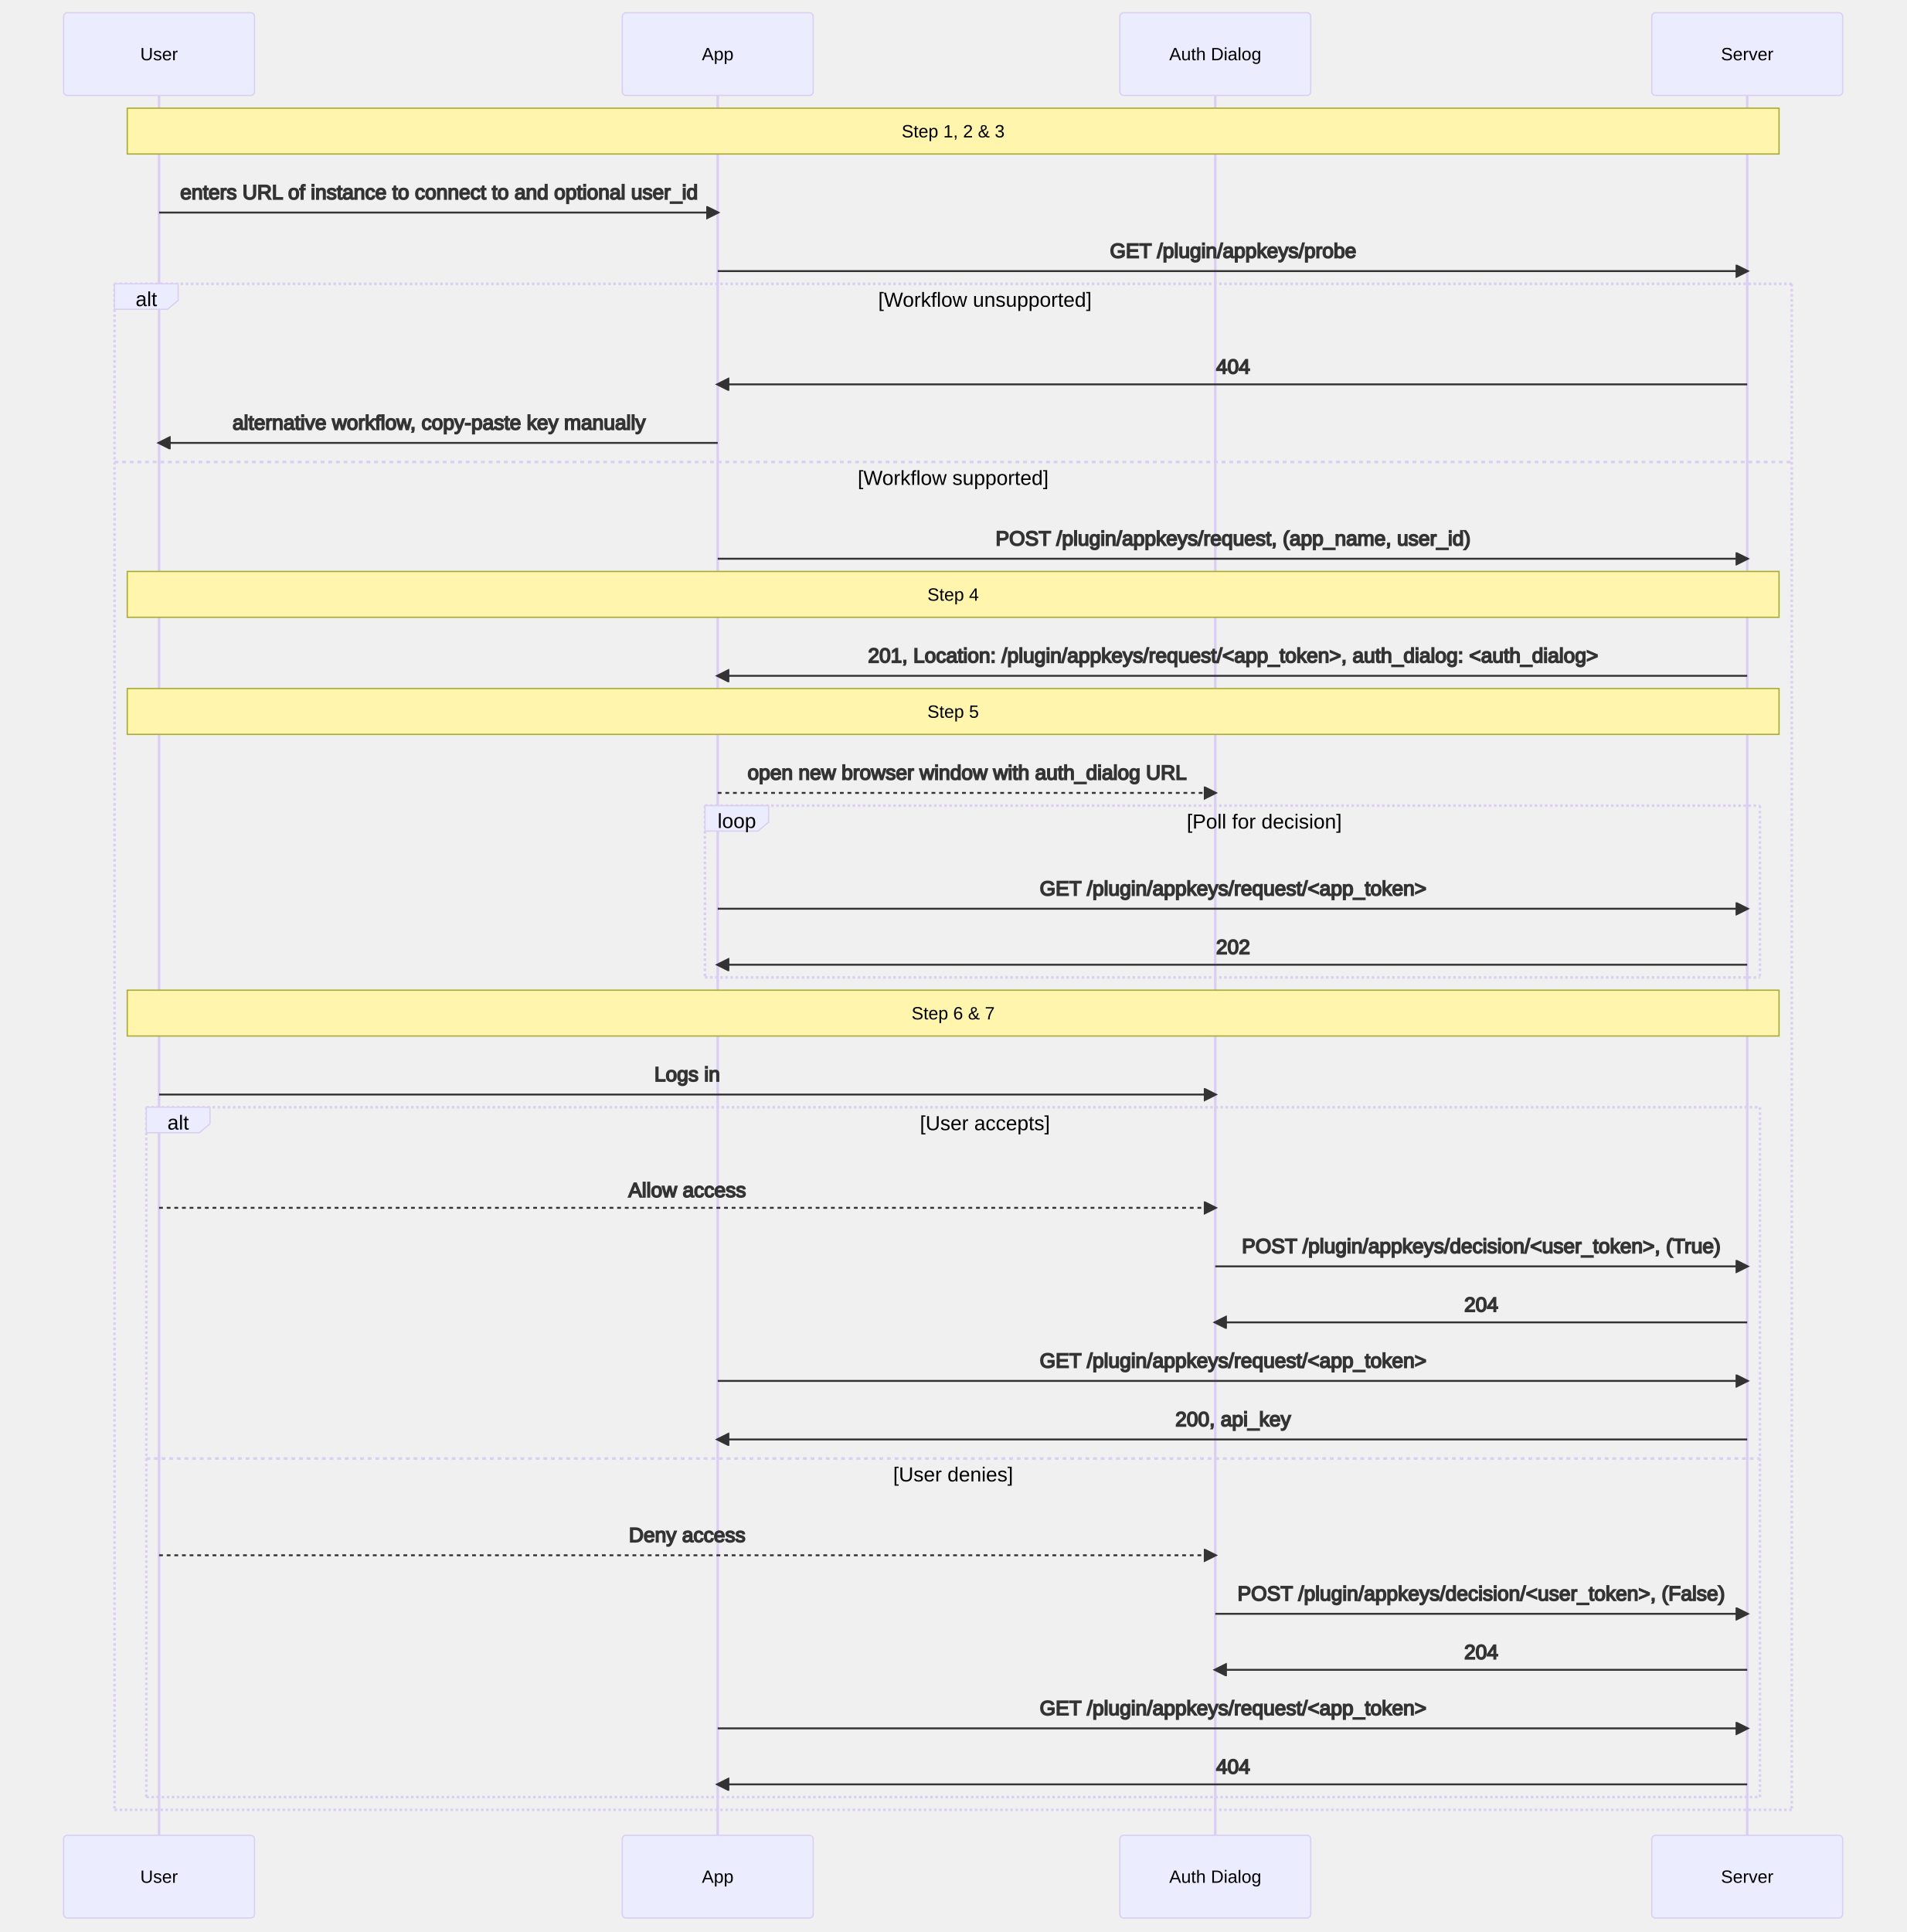
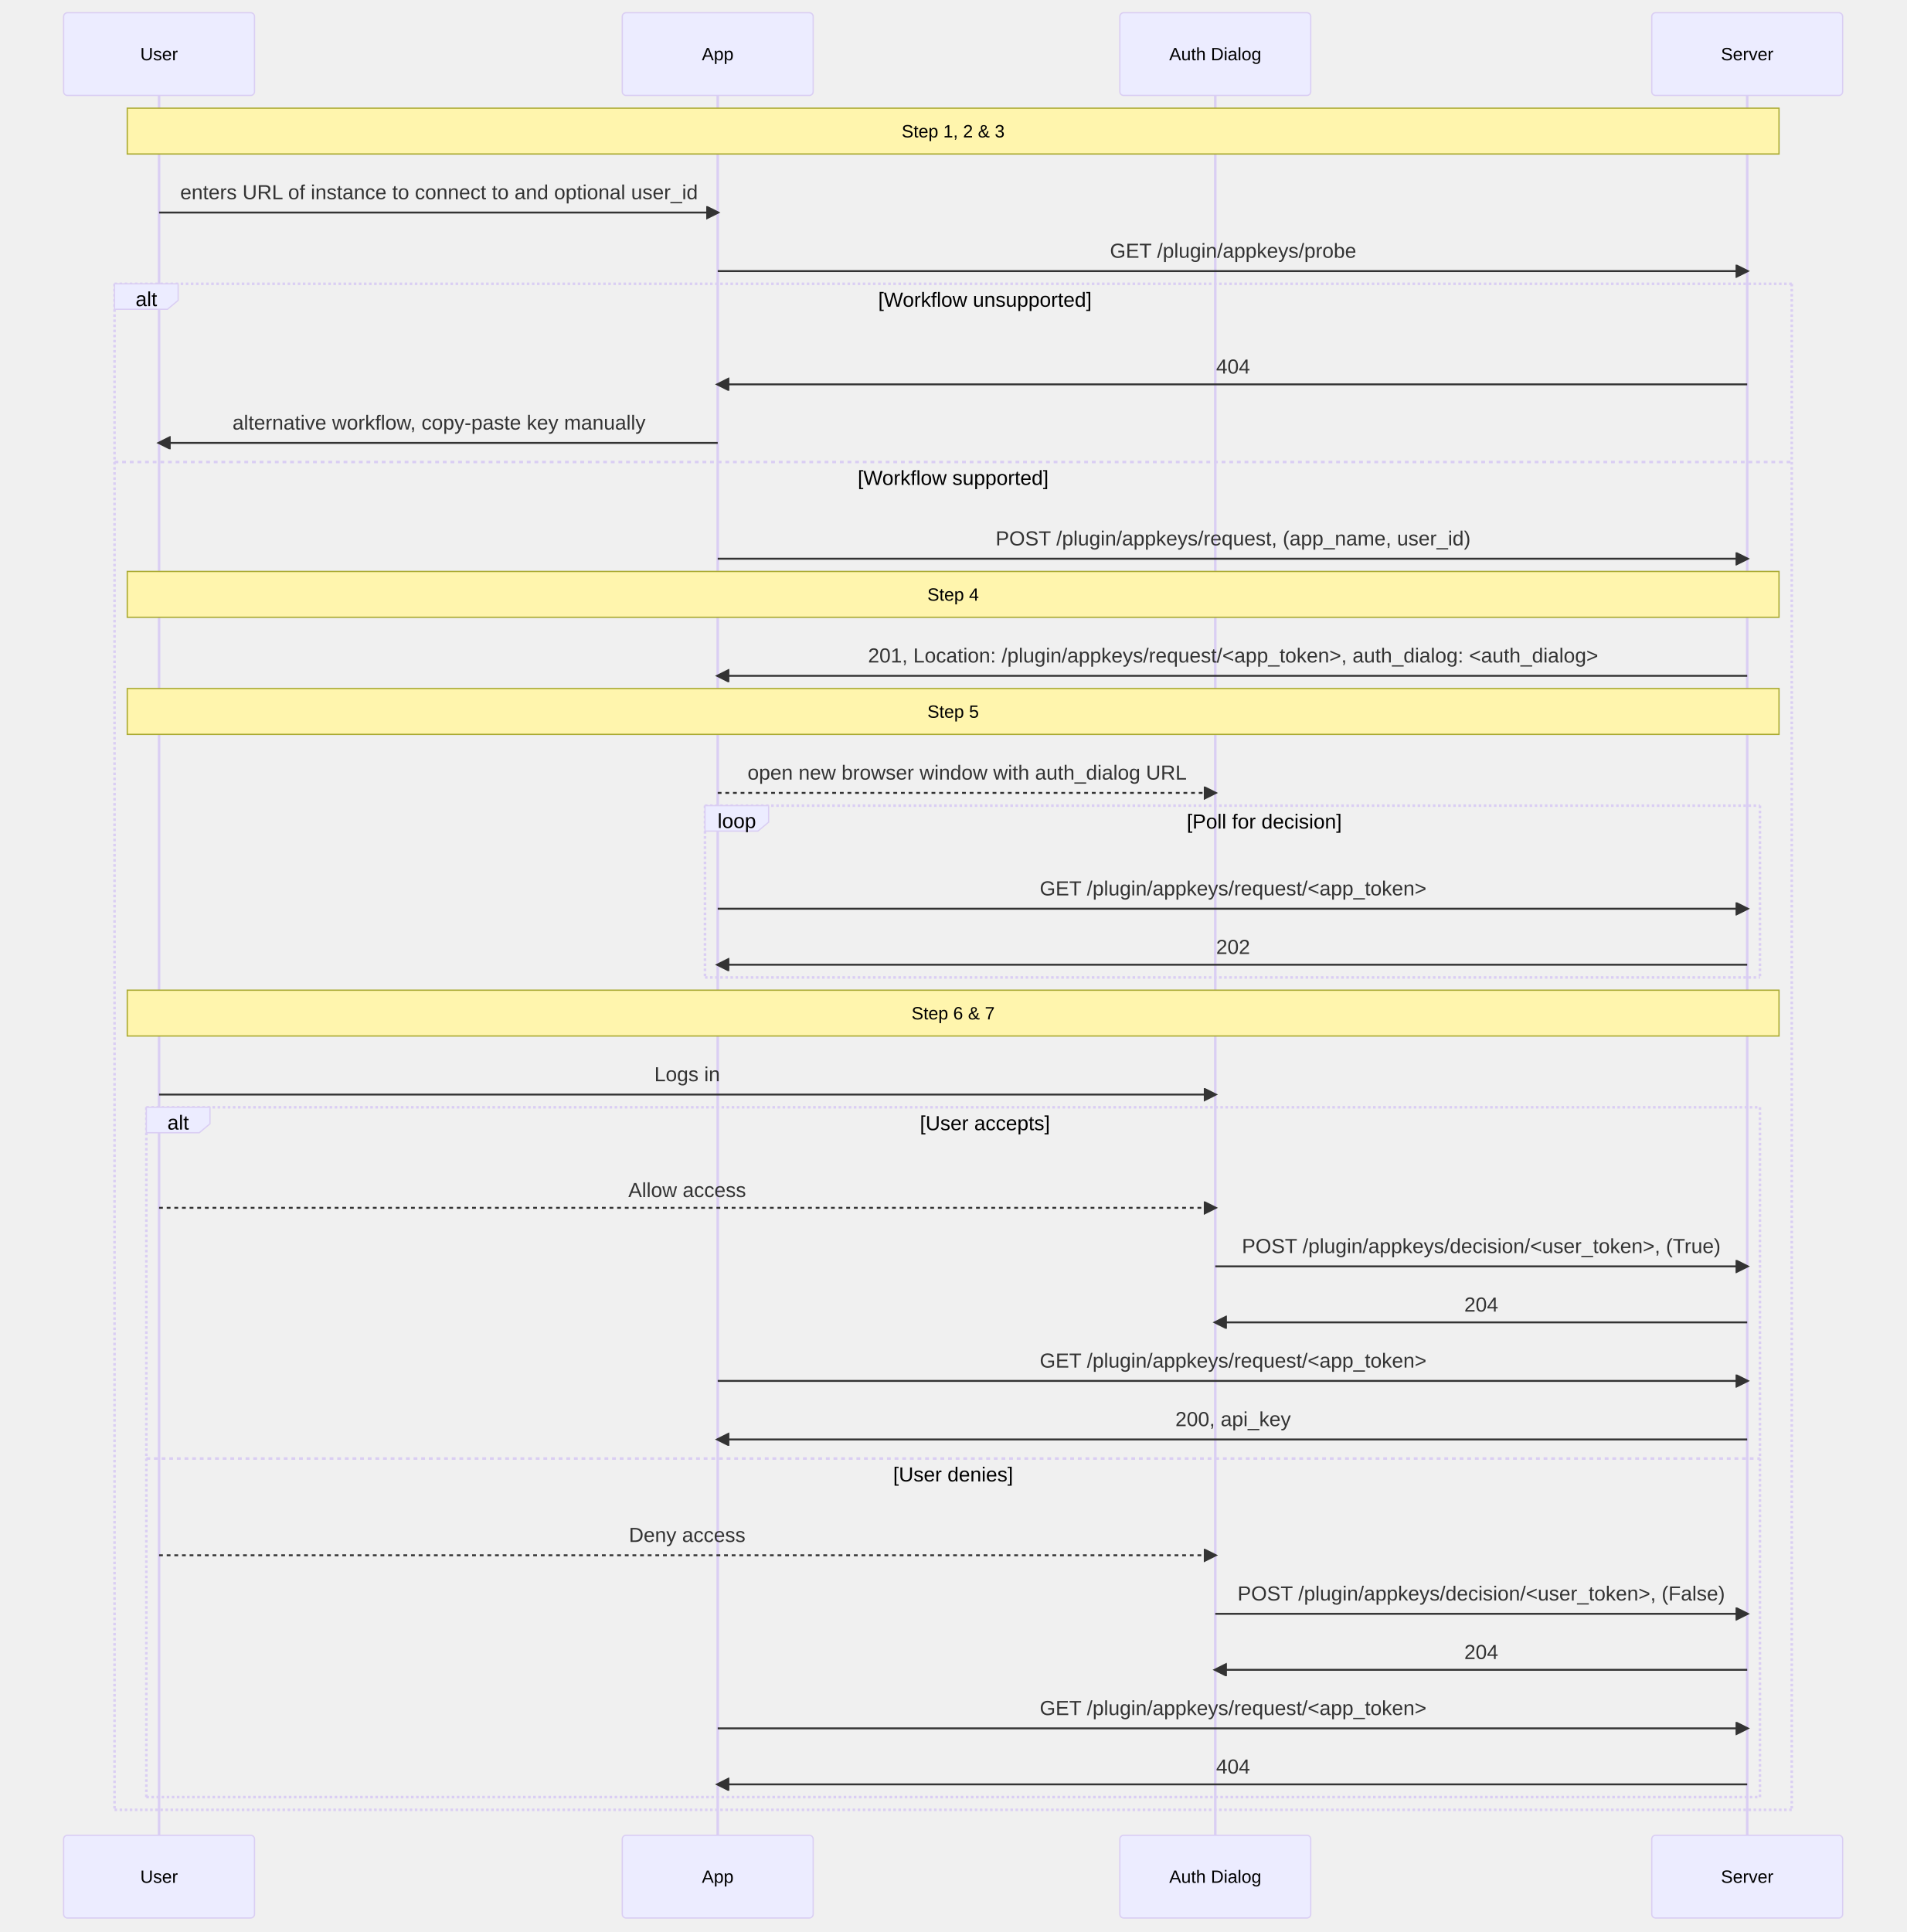
- <svg xmlns="http://www.w3.org/2000/svg" aria-labelledby="chart-title-mermaid-1664376162729 chart-desc-mermaid-1664376162729" role="img" viewBox="-50 -10 1498 1518" style="max-width: 1498px; background-color: white;" height="1518" width="100%" id="mermaid-1664376162729">
-   <style>#mermaid-1664376162729 {font-family:"trebuchet ms",verdana,arial,sans-serif;font-size:16px;fill:#333;}#mermaid-1664376162729 .error-icon{fill:#552222;}#mermaid-1664376162729 .error-text{fill:#552222;stroke:#552222;}#mermaid-1664376162729 .edge-thickness-normal{stroke-width:2px;}#mermaid-1664376162729 .edge-thickness-thick{stroke-width:3.5px;}#mermaid-1664376162729 .edge-pattern-solid{stroke-dasharray:0;}#mermaid-1664376162729 .edge-pattern-dashed{stroke-dasharray:3;}#mermaid-1664376162729 .edge-pattern-dotted{stroke-dasharray:2;}#mermaid-1664376162729 .marker{fill:#333333;stroke:#333333;}#mermaid-1664376162729 .marker.cross{stroke:#333333;}#mermaid-1664376162729 svg{font-family:"trebuchet ms",verdana,arial,sans-serif;font-size:16px;}#mermaid-1664376162729 .actor{stroke:hsl(259.626, 59.777%, 87.902%);fill:#ECECFF;}#mermaid-1664376162729 text.actor&gt;tspan{fill:black;stroke:none;}#mermaid-1664376162729 .actor-line{stroke:grey;}#mermaid-1664376162729 .messageLine0{stroke-width:1.5;stroke-dasharray:none;stroke:#333;}#mermaid-1664376162729 .messageLine1{stroke-width:1.5;stroke-dasharray:2,2;stroke:#333;}#mermaid-1664376162729 #arrowhead path{fill:#333;stroke:#333;}#mermaid-1664376162729 .sequenceNumber{fill:white;}#mermaid-1664376162729 #sequencenumber{fill:#333;}#mermaid-1664376162729 #crosshead path{fill:#333;stroke:#333;}#mermaid-1664376162729 .messageText{fill:#333;stroke:#333;}#mermaid-1664376162729 .labelBox{stroke:hsl(259.626, 59.777%, 87.902%);fill:#ECECFF;}#mermaid-1664376162729 .labelText,#mermaid-1664376162729 .labelText&gt;tspan{fill:black;stroke:none;}#mermaid-1664376162729 .loopText,#mermaid-1664376162729 .loopText&gt;tspan{fill:black;stroke:none;}#mermaid-1664376162729 .loopLine{stroke-width:2px;stroke-dasharray:2,2;stroke:hsl(259.626, 59.777%, 87.902%);fill:hsl(259.626, 59.777%, 87.902%);}#mermaid-1664376162729 .note{stroke:#aaaa33;fill:#fff5ad;}#mermaid-1664376162729 .noteText,#mermaid-1664376162729 .noteText&gt;tspan{fill:black;stroke:none;}#mermaid-1664376162729 .activation0{fill:#f4f4f4;stroke:#666;}#mermaid-1664376162729 .activation1{fill:#f4f4f4;stroke:#666;}#mermaid-1664376162729 .activation2{fill:#f4f4f4;stroke:#666;}#mermaid-1664376162729 .actorPopupMenu{position:absolute;}#mermaid-1664376162729 .actorPopupMenuPanel{position:absolute;fill:#ECECFF;box-shadow:0px 8px 16px 0px rgba(0,0,0,0.2);filter:drop-shadow(3px 5px 2px rgb(0 0 0 / 0.4));}#mermaid-1664376162729 .actor-man line{stroke:hsl(259.626, 59.777%, 87.902%);fill:#ECECFF;}#mermaid-1664376162729 .actor-man circle,#mermaid-1664376162729 line{stroke:hsl(259.626, 59.777%, 87.902%);fill:#ECECFF;stroke-width:2px;}#mermaid-1664376162729 :root{--mermaid-font-family:"trebuchet ms",verdana,arial,sans-serif;}</style>
+ <svg xmlns="http://www.w3.org/2000/svg" aria-labelledby="chart-title-mermaid-1664878177051 chart-desc-mermaid-1664878177051" role="img" viewBox="-50 -10 1498 1518" style="max-width: 1498px; background-color: white;" width="100%" id="mermaid-1664878177051">
+   <style>#mermaid-1664878177051 {font-family:"trebuchet ms",verdana,arial,sans-serif;font-size:16px;fill:#333;}#mermaid-1664878177051 .error-icon{fill:#552222;}#mermaid-1664878177051 .error-text{fill:#552222;stroke:#552222;}#mermaid-1664878177051 .edge-thickness-normal{stroke-width:2px;}#mermaid-1664878177051 .edge-thickness-thick{stroke-width:3.5px;}#mermaid-1664878177051 .edge-pattern-solid{stroke-dasharray:0;}#mermaid-1664878177051 .edge-pattern-dashed{stroke-dasharray:3;}#mermaid-1664878177051 .edge-pattern-dotted{stroke-dasharray:2;}#mermaid-1664878177051 .marker{fill:#333333;stroke:#333333;}#mermaid-1664878177051 .marker.cross{stroke:#333333;}#mermaid-1664878177051 svg{font-family:"trebuchet ms",verdana,arial,sans-serif;font-size:16px;}#mermaid-1664878177051 .actor{stroke:hsl(259.626, 59.777%, 87.902%);fill:#ECECFF;}#mermaid-1664878177051 text.actor&gt;tspan{fill:black;stroke:none;}#mermaid-1664878177051 .actor-line{stroke:grey;}#mermaid-1664878177051 .messageLine0{stroke-width:1.5;stroke-dasharray:none;stroke:#333;}#mermaid-1664878177051 .messageLine1{stroke-width:1.5;stroke-dasharray:2,2;stroke:#333;}#mermaid-1664878177051 #arrowhead path{fill:#333;stroke:#333;}#mermaid-1664878177051 .sequenceNumber{fill:white;}#mermaid-1664878177051 #sequencenumber{fill:#333;}#mermaid-1664878177051 #crosshead path{fill:#333;stroke:#333;}#mermaid-1664878177051 .messageText{fill:#333;stroke:none;}#mermaid-1664878177051 .labelBox{stroke:hsl(259.626, 59.777%, 87.902%);fill:#ECECFF;}#mermaid-1664878177051 .labelText,#mermaid-1664878177051 .labelText&gt;tspan{fill:black;stroke:none;}#mermaid-1664878177051 .loopText,#mermaid-1664878177051 .loopText&gt;tspan{fill:black;stroke:none;}#mermaid-1664878177051 .loopLine{stroke-width:2px;stroke-dasharray:2,2;stroke:hsl(259.626, 59.777%, 87.902%);fill:hsl(259.626, 59.777%, 87.902%);}#mermaid-1664878177051 .note{stroke:#aaaa33;fill:#fff5ad;}#mermaid-1664878177051 .noteText,#mermaid-1664878177051 .noteText&gt;tspan{fill:black;stroke:none;}#mermaid-1664878177051 .activation0{fill:#f4f4f4;stroke:#666;}#mermaid-1664878177051 .activation1{fill:#f4f4f4;stroke:#666;}#mermaid-1664878177051 .activation2{fill:#f4f4f4;stroke:#666;}#mermaid-1664878177051 .actorPopupMenu{position:absolute;}#mermaid-1664878177051 .actorPopupMenuPanel{position:absolute;fill:#ECECFF;box-shadow:0px 8px 16px 0px rgba(0,0,0,0.2);filter:drop-shadow(3px 5px 2px rgb(0 0 0 / 0.4));}#mermaid-1664878177051 .actor-man line{stroke:hsl(259.626, 59.777%, 87.902%);fill:#ECECFF;}#mermaid-1664878177051 .actor-man circle,#mermaid-1664878177051 line{stroke:hsl(259.626, 59.777%, 87.902%);fill:#ECECFF;stroke-width:2px;}#mermaid-1664878177051 :root{--mermaid-font-family:"trebuchet ms",verdana,arial,sans-serif;}</style>
  <g />
  <defs>
    <symbol height="24" width="24" id="computer">
      <path d="M2 2v13h20v-13h-20zm18 11h-16v-9h16v9zm-10.228 6l.466-1h3.524l.467 1h-4.457zm14.228 3h-24l2-6h2.104l-1.33 4h18.45l-1.297-4h2.073l2 6zm-5-10h-14v-7h14v7z" transform="scale(.5)" />
    </symbol>
  </defs>
  <defs>
    <symbol clip-rule="evenodd" fill-rule="evenodd" id="database">
      <path d="M12.258.001l.256.004.255.005.253.008.251.01.249.012.247.015.246.016.242.019.241.02.239.023.236.024.233.027.231.028.229.031.225.032.223.034.22.036.217.038.214.04.211.041.208.043.205.045.201.046.198.048.194.05.191.051.187.053.183.054.18.056.175.057.172.059.168.06.163.061.16.063.155.064.15.066.074.033.073.033.071.034.07.034.069.035.068.035.067.035.066.035.064.036.064.036.062.036.06.036.06.037.058.037.058.037.055.038.055.038.053.038.052.038.051.039.05.039.048.039.047.039.045.04.044.04.043.04.041.04.04.041.039.041.037.041.036.041.034.041.033.042.032.042.03.042.029.042.027.042.026.043.024.043.023.043.021.043.02.043.018.044.017.043.015.044.013.044.012.044.011.045.009.044.007.045.006.045.004.045.002.045.001.045v17l-.001.045-.002.045-.004.045-.006.045-.007.045-.009.044-.011.045-.012.044-.013.044-.015.044-.017.043-.018.044-.02.043-.021.043-.023.043-.024.043-.026.043-.027.042-.029.042-.03.042-.032.042-.033.042-.034.041-.036.041-.037.041-.039.041-.04.041-.041.04-.043.04-.044.04-.045.04-.047.039-.048.039-.05.039-.051.039-.052.038-.053.038-.055.038-.055.038-.058.037-.058.037-.06.037-.06.036-.062.036-.064.036-.064.036-.066.035-.067.035-.068.035-.069.035-.07.034-.071.034-.073.033-.074.033-.15.066-.155.064-.16.063-.163.061-.168.06-.172.059-.175.057-.18.056-.183.054-.187.053-.191.051-.194.05-.198.048-.201.046-.205.045-.208.043-.211.041-.214.04-.217.038-.22.036-.223.034-.225.032-.229.031-.231.028-.233.027-.236.024-.239.023-.241.02-.242.019-.246.016-.247.015-.249.012-.251.01-.253.008-.255.005-.256.004-.258.001-.258-.001-.256-.004-.255-.005-.253-.008-.251-.01-.249-.012-.247-.015-.245-.016-.243-.019-.241-.02-.238-.023-.236-.024-.234-.027-.231-.028-.228-.031-.226-.032-.223-.034-.22-.036-.217-.038-.214-.04-.211-.041-.208-.043-.204-.045-.201-.046-.198-.048-.195-.05-.19-.051-.187-.053-.184-.054-.179-.056-.176-.057-.172-.059-.167-.06-.164-.061-.159-.063-.155-.064-.151-.066-.074-.033-.072-.033-.072-.034-.07-.034-.069-.035-.068-.035-.067-.035-.066-.035-.064-.036-.063-.036-.062-.036-.061-.036-.06-.037-.058-.037-.057-.037-.056-.038-.055-.038-.053-.038-.052-.038-.051-.039-.049-.039-.049-.039-.046-.039-.046-.04-.044-.04-.043-.04-.041-.04-.04-.041-.039-.041-.037-.041-.036-.041-.034-.041-.033-.042-.032-.042-.03-.042-.029-.042-.027-.042-.026-.043-.024-.043-.023-.043-.021-.043-.02-.043-.018-.044-.017-.043-.015-.044-.013-.044-.012-.044-.011-.045-.009-.044-.007-.045-.006-.045-.004-.045-.002-.045-.001-.045v-17l.001-.045.002-.045.004-.045.006-.045.007-.045.009-.044.011-.045.012-.044.013-.044.015-.044.017-.043.018-.044.02-.043.021-.043.023-.043.024-.043.026-.043.027-.042.029-.042.03-.042.032-.042.033-.042.034-.041.036-.041.037-.041.039-.041.04-.041.041-.04.043-.04.044-.04.046-.04.046-.039.049-.039.049-.039.051-.039.052-.038.053-.038.055-.038.056-.038.057-.037.058-.037.06-.037.061-.036.062-.036.063-.036.064-.036.066-.035.067-.035.068-.035.069-.035.07-.034.072-.034.072-.033.074-.033.151-.066.155-.064.159-.063.164-.061.167-.06.172-.059.176-.057.179-.056.184-.054.187-.053.19-.051.195-.05.198-.048.201-.046.204-.045.208-.043.211-.041.214-.04.217-.038.22-.036.223-.034.226-.032.228-.031.231-.028.234-.027.236-.024.238-.023.241-.02.243-.019.245-.016.247-.015.249-.012.251-.01.253-.008.255-.005.256-.004.258-.001.258.001zm-9.258 20.499v.01l.001.021.003.021.004.022.005.021.006.022.007.022.009.023.01.022.011.023.012.023.013.023.015.023.016.024.017.023.018.024.019.024.021.024.022.025.023.024.024.025.052.049.056.05.061.051.066.051.07.051.075.051.079.052.084.052.088.052.092.052.097.052.102.051.105.052.11.052.114.051.119.051.123.051.127.05.131.05.135.05.139.048.144.049.147.047.152.047.155.047.16.045.163.045.167.043.171.043.176.041.178.041.183.039.187.039.19.037.194.035.197.035.202.033.204.031.209.03.212.029.216.027.219.025.222.024.226.021.23.02.233.018.236.016.24.015.243.012.246.01.249.008.253.005.256.004.259.001.26-.001.257-.004.254-.005.25-.008.247-.011.244-.012.241-.014.237-.016.233-.018.231-.021.226-.021.224-.024.22-.026.216-.027.212-.028.21-.031.205-.031.202-.034.198-.034.194-.036.191-.037.187-.039.183-.04.179-.04.175-.042.172-.043.168-.044.163-.045.16-.046.155-.046.152-.047.148-.048.143-.049.139-.049.136-.05.131-.05.126-.05.123-.051.118-.052.114-.051.11-.052.106-.052.101-.052.096-.052.092-.052.088-.053.083-.051.079-.052.074-.052.07-.051.065-.051.06-.051.056-.05.051-.05.023-.024.023-.025.021-.024.02-.024.019-.024.018-.024.017-.024.015-.023.014-.024.013-.023.012-.023.01-.023.01-.022.008-.022.006-.022.006-.022.004-.022.004-.021.001-.021.001-.021v-4.127l-.077.055-.08.053-.083.054-.085.053-.087.052-.09.052-.093.051-.095.05-.097.05-.1.049-.102.049-.105.048-.106.047-.109.047-.111.046-.114.045-.115.045-.118.044-.12.043-.122.042-.124.042-.126.041-.128.04-.13.04-.132.038-.134.038-.135.037-.138.037-.139.035-.142.035-.143.034-.144.033-.147.032-.148.031-.15.03-.151.03-.153.029-.154.027-.156.027-.158.026-.159.025-.161.024-.162.023-.163.022-.165.021-.166.02-.167.019-.169.018-.169.017-.171.016-.173.015-.173.014-.175.013-.175.012-.177.011-.178.01-.179.008-.179.008-.181.006-.182.005-.182.004-.184.003-.184.002h-.37l-.184-.002-.184-.003-.182-.004-.182-.005-.181-.006-.179-.008-.179-.008-.178-.01-.176-.011-.176-.012-.175-.013-.173-.014-.172-.015-.171-.016-.17-.017-.169-.018-.167-.019-.166-.02-.165-.021-.163-.022-.162-.023-.161-.024-.159-.025-.157-.026-.156-.027-.155-.027-.153-.029-.151-.03-.15-.03-.148-.031-.146-.032-.145-.033-.143-.034-.141-.035-.14-.035-.137-.037-.136-.037-.134-.038-.132-.038-.13-.04-.128-.04-.126-.041-.124-.042-.122-.042-.12-.044-.117-.043-.116-.045-.113-.045-.112-.046-.109-.047-.106-.047-.105-.048-.102-.049-.1-.049-.097-.05-.095-.05-.093-.052-.09-.051-.087-.052-.085-.053-.083-.054-.08-.054-.077-.054v4.127zm0-5.654v.011l.001.021.003.021.004.021.005.022.006.022.007.022.009.022.01.022.011.023.012.023.013.023.015.024.016.023.017.024.018.024.019.024.021.024.022.024.023.025.024.024.052.05.056.05.061.05.066.051.07.051.075.052.079.051.084.052.088.052.092.052.097.052.102.052.105.052.11.051.114.051.119.052.123.05.127.051.131.05.135.049.139.049.144.048.147.048.152.047.155.046.16.045.163.045.167.044.171.042.176.042.178.04.183.04.187.038.19.037.194.036.197.034.202.033.204.032.209.03.212.028.216.027.219.025.222.024.226.022.23.02.233.018.236.016.24.014.243.012.246.01.249.008.253.006.256.003.259.001.26-.001.257-.003.254-.006.25-.008.247-.01.244-.012.241-.015.237-.016.233-.018.231-.02.226-.022.224-.024.22-.025.216-.027.212-.029.21-.03.205-.032.202-.033.198-.035.194-.036.191-.037.187-.039.183-.039.179-.041.175-.042.172-.043.168-.044.163-.045.16-.045.155-.047.152-.047.148-.048.143-.048.139-.05.136-.049.131-.05.126-.051.123-.051.118-.051.114-.052.11-.052.106-.052.101-.052.096-.052.092-.052.088-.052.083-.052.079-.052.074-.051.07-.052.065-.051.06-.05.056-.051.051-.049.023-.025.023-.024.021-.025.02-.024.019-.024.018-.024.017-.024.015-.023.014-.023.013-.024.012-.022.01-.023.01-.023.008-.022.006-.022.006-.022.004-.021.004-.022.001-.021.001-.021v-4.139l-.077.054-.08.054-.083.054-.085.052-.087.053-.09.051-.093.051-.095.051-.097.05-.1.049-.102.049-.105.048-.106.047-.109.047-.111.046-.114.045-.115.044-.118.044-.12.044-.122.042-.124.042-.126.041-.128.04-.13.039-.132.039-.134.038-.135.037-.138.036-.139.036-.142.035-.143.033-.144.033-.147.033-.148.031-.15.03-.151.03-.153.028-.154.028-.156.027-.158.026-.159.025-.161.024-.162.023-.163.022-.165.021-.166.02-.167.019-.169.018-.169.017-.171.016-.173.015-.173.014-.175.013-.175.012-.177.011-.178.009-.179.009-.179.007-.181.007-.182.005-.182.004-.184.003-.184.002h-.37l-.184-.002-.184-.003-.182-.004-.182-.005-.181-.007-.179-.007-.179-.009-.178-.009-.176-.011-.176-.012-.175-.013-.173-.014-.172-.015-.171-.016-.17-.017-.169-.018-.167-.019-.166-.02-.165-.021-.163-.022-.162-.023-.161-.024-.159-.025-.157-.026-.156-.027-.155-.028-.153-.028-.151-.03-.15-.03-.148-.031-.146-.033-.145-.033-.143-.033-.141-.035-.14-.036-.137-.036-.136-.037-.134-.038-.132-.039-.13-.039-.128-.04-.126-.041-.124-.042-.122-.043-.12-.043-.117-.044-.116-.044-.113-.046-.112-.046-.109-.046-.106-.047-.105-.048-.102-.049-.1-.049-.097-.05-.095-.051-.093-.051-.09-.051-.087-.053-.085-.052-.083-.054-.08-.054-.077-.054v4.139zm0-5.666v.011l.001.02.003.022.004.021.005.022.006.021.007.022.009.023.01.022.011.023.012.023.013.023.015.023.016.024.017.024.018.023.019.024.021.025.022.024.023.024.024.025.052.05.056.05.061.05.066.051.07.051.075.052.079.051.084.052.088.052.092.052.097.052.102.052.105.051.11.052.114.051.119.051.123.051.127.05.131.05.135.05.139.049.144.048.147.048.152.047.155.046.16.045.163.045.167.043.171.043.176.042.178.04.183.04.187.038.19.037.194.036.197.034.202.033.204.032.209.03.212.028.216.027.219.025.222.024.226.021.23.02.233.018.236.017.24.014.243.012.246.01.249.008.253.006.256.003.259.001.26-.001.257-.003.254-.006.25-.008.247-.01.244-.013.241-.014.237-.016.233-.018.231-.02.226-.022.224-.024.22-.025.216-.027.212-.029.21-.03.205-.032.202-.033.198-.035.194-.036.191-.037.187-.039.183-.039.179-.041.175-.042.172-.043.168-.044.163-.045.16-.045.155-.047.152-.047.148-.048.143-.049.139-.049.136-.049.131-.051.126-.05.123-.051.118-.052.114-.051.11-.052.106-.052.101-.052.096-.052.092-.052.088-.052.083-.052.079-.052.074-.052.07-.051.065-.051.06-.051.056-.05.051-.049.023-.025.023-.025.021-.024.02-.024.019-.024.018-.024.017-.024.015-.023.014-.024.013-.023.012-.023.01-.022.01-.023.008-.022.006-.022.006-.022.004-.022.004-.021.001-.021.001-.021v-4.153l-.077.054-.08.054-.083.053-.085.053-.087.053-.09.051-.093.051-.095.051-.097.05-.1.049-.102.048-.105.048-.106.048-.109.046-.111.046-.114.046-.115.044-.118.044-.12.043-.122.043-.124.042-.126.041-.128.04-.13.039-.132.039-.134.038-.135.037-.138.036-.139.036-.142.034-.143.034-.144.033-.147.032-.148.032-.15.03-.151.03-.153.028-.154.028-.156.027-.158.026-.159.024-.161.024-.162.023-.163.023-.165.021-.166.02-.167.019-.169.018-.169.017-.171.016-.173.015-.173.014-.175.013-.175.012-.177.01-.178.01-.179.009-.179.007-.181.006-.182.006-.182.004-.184.003-.184.001-.185.001-.185-.001-.184-.001-.184-.003-.182-.004-.182-.006-.181-.006-.179-.007-.179-.009-.178-.01-.176-.01-.176-.012-.175-.013-.173-.014-.172-.015-.171-.016-.17-.017-.169-.018-.167-.019-.166-.02-.165-.021-.163-.023-.162-.023-.161-.024-.159-.024-.157-.026-.156-.027-.155-.028-.153-.028-.151-.03-.15-.03-.148-.032-.146-.032-.145-.033-.143-.034-.141-.034-.14-.036-.137-.036-.136-.037-.134-.038-.132-.039-.13-.039-.128-.041-.126-.041-.124-.041-.122-.043-.12-.043-.117-.044-.116-.044-.113-.046-.112-.046-.109-.046-.106-.048-.105-.048-.102-.048-.1-.05-.097-.049-.095-.051-.093-.051-.09-.052-.087-.052-.085-.053-.083-.053-.08-.054-.077-.054v4.153zm8.74-8.179l-.257.004-.254.005-.25.008-.247.011-.244.012-.241.014-.237.016-.233.018-.231.021-.226.022-.224.023-.22.026-.216.027-.212.028-.21.031-.205.032-.202.033-.198.034-.194.036-.191.038-.187.038-.183.04-.179.041-.175.042-.172.043-.168.043-.163.045-.16.046-.155.046-.152.048-.148.048-.143.048-.139.049-.136.05-.131.05-.126.051-.123.051-.118.051-.114.052-.11.052-.106.052-.101.052-.096.052-.092.052-.088.052-.083.052-.079.052-.074.051-.07.052-.065.051-.06.05-.056.05-.051.05-.023.025-.023.024-.021.024-.02.025-.019.024-.018.024-.017.023-.015.024-.014.023-.013.023-.012.023-.01.023-.01.022-.008.022-.006.023-.006.021-.004.022-.004.021-.001.021-.001.021.001.021.001.021.004.021.004.022.006.021.006.023.008.022.01.022.01.023.012.023.013.023.014.023.015.024.017.023.018.024.019.024.02.025.021.024.023.024.023.025.051.05.056.05.06.05.065.051.07.052.074.051.079.052.083.052.088.052.092.052.096.052.101.052.106.052.11.052.114.052.118.051.123.051.126.051.131.05.136.05.139.049.143.048.148.048.152.048.155.046.16.046.163.045.168.043.172.043.175.042.179.041.183.04.187.038.191.038.194.036.198.034.202.033.205.032.21.031.212.028.216.027.22.026.224.023.226.022.231.021.233.018.237.016.241.014.244.012.247.011.25.008.254.005.257.004.26.001.26-.001.257-.004.254-.005.25-.008.247-.011.244-.012.241-.014.237-.016.233-.018.231-.021.226-.022.224-.023.22-.026.216-.027.212-.028.21-.031.205-.032.202-.033.198-.034.194-.036.191-.038.187-.038.183-.04.179-.041.175-.042.172-.043.168-.043.163-.045.16-.046.155-.046.152-.048.148-.048.143-.048.139-.049.136-.05.131-.05.126-.051.123-.051.118-.051.114-.052.11-.052.106-.052.101-.052.096-.052.092-.052.088-.052.083-.052.079-.052.074-.051.07-.052.065-.051.06-.05.056-.05.051-.05.023-.025.023-.024.021-.024.02-.025.019-.024.018-.024.017-.023.015-.024.014-.023.013-.023.012-.023.01-.023.01-.022.008-.022.006-.023.006-.021.004-.022.004-.021.001-.021.001-.021-.001-.021-.001-.021-.004-.021-.004-.022-.006-.021-.006-.023-.008-.022-.01-.022-.01-.023-.012-.023-.013-.023-.014-.023-.015-.024-.017-.023-.018-.024-.019-.024-.02-.025-.021-.024-.023-.024-.023-.025-.051-.05-.056-.05-.06-.05-.065-.051-.07-.052-.074-.051-.079-.052-.083-.052-.088-.052-.092-.052-.096-.052-.101-.052-.106-.052-.11-.052-.114-.052-.118-.051-.123-.051-.126-.051-.131-.05-.136-.05-.139-.049-.143-.048-.148-.048-.152-.048-.155-.046-.16-.046-.163-.045-.168-.043-.172-.043-.175-.042-.179-.041-.183-.04-.187-.038-.191-.038-.194-.036-.198-.034-.202-.033-.205-.032-.21-.031-.212-.028-.216-.027-.22-.026-.224-.023-.226-.022-.231-.021-.233-.018-.237-.016-.241-.014-.244-.012-.247-.011-.25-.008-.254-.005-.257-.004-.26-.001-.26.001z" transform="scale(.5)" />
    </symbol>
  </defs>
  <defs>
    <symbol height="24" width="24" id="clock">
      <path d="M12 2c5.514 0 10 4.486 10 10s-4.486 10-10 10-10-4.486-10-10 4.486-10 10-10zm0-2c-6.627 0-12 5.373-12 12s5.373 12 12 12 12-5.373 12-12-5.373-12-12-12zm5.848 12.459c.202.038.202.333.001.372-1.907.361-6.045 1.111-6.547 1.111-.719 0-1.301-.582-1.301-1.301 0-.512.77-5.447 1.125-7.445.034-.192.312-.181.343.014l.985 6.238 5.394 1.011z" transform="scale(.5)" />
    </symbol>
  </defs>
  <g>
    <line stroke="#999" stroke-width="0.5px" class="200" y2="1452" x2="75" y1="5" x1="75" id="actor0" />
    <g id="root-0">
      <rect class="actor" ry="3" rx="3" height="65" width="150" stroke="#666" fill="#eaeaea" y="0" x="0" />
      <text style="text-anchor: middle; font-size: 14px; font-weight: 400;" class="actor" alignment-baseline="central" dominant-baseline="central" y="32.5" x="75">
        <tspan dy="0" x="75">User</tspan>
      </text>
    </g>
  </g>
  <g>
    <line stroke="#999" stroke-width="0.5px" class="200" y2="1452" x2="514" y1="5" x1="514" id="actor1" />
    <g id="root-1">
      <rect class="actor" ry="3" rx="3" height="65" width="150" stroke="#666" fill="#eaeaea" y="0" x="439" />
      <text style="text-anchor: middle; font-size: 14px; font-weight: 400;" class="actor" alignment-baseline="central" dominant-baseline="central" y="32.5" x="514">
        <tspan dy="0" x="514">App</tspan>
      </text>
    </g>
  </g>
  <g>
    <line stroke="#999" stroke-width="0.5px" class="200" y2="1452" x2="905" y1="5" x1="905" id="actor2" />
    <g id="root-2">
      <rect class="actor" ry="3" rx="3" height="65" width="150" stroke="#666" fill="#eaeaea" y="0" x="830" />
      <text style="text-anchor: middle; font-size: 14px; font-weight: 400;" class="actor" alignment-baseline="central" dominant-baseline="central" y="32.5" x="905">
        <tspan dy="0" x="905">Auth Dialog</tspan>
      </text>
    </g>
  </g>
  <g>
    <line stroke="#999" stroke-width="0.5px" class="200" y2="1452" x2="1323" y1="5" x1="1323" id="actor3" />
    <g id="root-3">
      <rect class="actor" ry="3" rx="3" height="65" width="150" stroke="#666" fill="#eaeaea" y="0" x="1248" />
      <text style="text-anchor: middle; font-size: 14px; font-weight: 400;" class="actor" alignment-baseline="central" dominant-baseline="central" y="32.5" x="1323">
        <tspan dy="0" x="1323">Server</tspan>
      </text>
    </g>
  </g>
  <defs>
    <marker orient="auto" markerHeight="12" markerWidth="12" markerUnits="userSpaceOnUse" refY="5" refX="9" id="arrowhead">
      <path d="M 0 0 L 10 5 L 0 10 z" />
    </marker>
  </defs>
  <defs>
    <marker refY="4" refX="16" orient="auto" markerHeight="8" markerWidth="15" id="crosshead">
      <path style="stroke-dasharray: 0, 0;" d="M 9,2 V 6 L16,4 Z" stroke-width="1px" stroke="#000000" fill="black" />
      <path style="stroke-dasharray: 0, 0;" d="M 0,1 L 6,7 M 6,1 L 0,7" stroke-width="1px" stroke="#000000" fill="none" />
    </marker>
  </defs>
  <defs>
    <marker orient="auto" markerHeight="28" markerWidth="20" refY="7" refX="18" id="filled-head">
      <path d="M 18,7 L9,13 L14,7 L9,1 Z" />
    </marker>
  </defs>
  <defs>
    <marker orient="auto" markerHeight="40" markerWidth="60" refY="15" refX="15" id="sequencenumber">
      <circle r="6" cy="15" cx="15" />
    </marker>
  </defs>
  <g>
    <rect class="note" ry="0" rx="0" height="36" width="1298" stroke="#666" fill="#EDF2AE" y="75" x="50" />
    <text style="font-size: 14px; font-weight: 400;" dy="1em" class="noteText" alignment-baseline="middle" dominant-baseline="middle" text-anchor="middle" y="80" x="699">
      <tspan x="699">Step 1, 2 &amp; 3</tspan>
    </text>
  </g>
  <g>
    <rect class="note" ry="0" rx="0" height="36" width="1298" stroke="#666" fill="#EDF2AE" y="439" x="50" />
    <text style="font-size: 14px; font-weight: 400;" dy="1em" class="noteText" alignment-baseline="middle" dominant-baseline="middle" text-anchor="middle" y="444" x="699">
      <tspan x="699">Step 4</tspan>
    </text>
  </g>
  <g>
    <rect class="note" ry="0" rx="0" height="36" width="1298" stroke="#666" fill="#EDF2AE" y="531" x="50" />
    <text style="font-size: 14px; font-weight: 400;" dy="1em" class="noteText" alignment-baseline="middle" dominant-baseline="middle" text-anchor="middle" y="536" x="699">
      <tspan x="699">Step 5</tspan>
    </text>
  </g>
  <g>
    <line class="loopLine" y2="623" x2="1333" y1="623" x1="504" />
    <line class="loopLine" y2="758" x2="1333" y1="623" x1="1333" />
    <line class="loopLine" y2="758" x2="1333" y1="758" x1="504" />
    <line class="loopLine" y2="758" x2="504" y1="623" x1="504" />
    <polygon class="labelBox" points="504,623 554,623 554,636 545.6,643 504,643" />
    <text style="font-size: 16px; font-weight: 400;" class="labelText" alignment-baseline="middle" dominant-baseline="middle" text-anchor="middle" y="636" x="529">loop</text>
    <text style="font-size: 16px; font-weight: 400;" class="loopText" text-anchor="middle" y="641" x="943.5">
      <tspan x="943.5">[Poll for decision]</tspan>
    </text>
  </g>
  <g>
    <rect class="note" ry="0" rx="0" height="36" width="1298" stroke="#666" fill="#EDF2AE" y="768" x="50" />
    <text style="font-size: 14px; font-weight: 400;" dy="1em" class="noteText" alignment-baseline="middle" dominant-baseline="middle" text-anchor="middle" y="773" x="699">
      <tspan x="699">Step 6 &amp; 7</tspan>
    </text>
  </g>
  <g>
    <line class="loopLine" y2="860" x2="1333" y1="860" x1="65" />
    <line class="loopLine" y2="1402" x2="1333" y1="860" x1="1333" />
    <line class="loopLine" y2="1402" x2="1333" y1="1402" x1="65" />
    <line class="loopLine" y2="1402" x2="65" y1="860" x1="65" />
    <line style="stroke-dasharray: 3, 3;" class="loopLine" y2="1136" x2="1333" y1="1136" x1="65" />
    <polygon class="labelBox" points="65,860 115,860 115,873 106.6,880 65,880" />
    <text style="font-size: 16px; font-weight: 400;" class="labelText" alignment-baseline="middle" dominant-baseline="middle" text-anchor="middle" y="873" x="90">alt</text>
    <text style="font-size: 16px; font-weight: 400;" class="loopText" text-anchor="middle" y="878" x="724">
      <tspan x="724">[User accepts]</tspan>
    </text>
    <text style="font-size: 16px; font-weight: 400;" class="loopText" text-anchor="middle" y="1154" x="699">[User denies]</text>
  </g>
  <g>
    <line class="loopLine" y2="213" x2="1358" y1="213" x1="40" />
    <line class="loopLine" y2="1412" x2="1358" y1="213" x1="1358" />
    <line class="loopLine" y2="1412" x2="1358" y1="1412" x1="40" />
    <line class="loopLine" y2="1412" x2="40" y1="213" x1="40" />
    <line style="stroke-dasharray: 3, 3;" class="loopLine" y2="353" x2="1358" y1="353" x1="40" />
    <polygon class="labelBox" points="40,213 90,213 90,226 81.6,233 40,233" />
    <text style="font-size: 16px; font-weight: 400;" class="labelText" alignment-baseline="middle" dominant-baseline="middle" text-anchor="middle" y="226" x="65">alt</text>
    <text style="font-size: 16px; font-weight: 400;" class="loopText" text-anchor="middle" y="231" x="724">
      <tspan x="724">[Workflow unsupported]</tspan>
    </text>
    <text style="font-size: 16px; font-weight: 400;" class="loopText" text-anchor="middle" y="371" x="699">[Workflow supported]</text>
  </g>
  <text style="font-size: 16px; font-weight: 400;" dy="1em" class="messageText" alignment-baseline="middle" dominant-baseline="middle" text-anchor="middle" y="126" x="295">enters URL of instance to connect to and optional user_id</text>
  <line style="fill: none;" marker-end="url(#arrowhead)" stroke="none" stroke-width="2" class="messageLine0" y2="157" x2="514" y1="157" x1="75" />
  <text style="font-size: 16px; font-weight: 400;" dy="1em" class="messageText" alignment-baseline="middle" dominant-baseline="middle" text-anchor="middle" y="172" x="919">GET /plugin/appkeys/probe</text>
  <line style="fill: none;" marker-end="url(#arrowhead)" stroke="none" stroke-width="2" class="messageLine0" y2="203" x2="1323" y1="203" x1="514" />
  <text style="font-size: 16px; font-weight: 400;" dy="1em" class="messageText" alignment-baseline="middle" dominant-baseline="middle" text-anchor="middle" y="263" x="919">404</text>
  <line style="fill: none;" marker-end="url(#arrowhead)" stroke="none" stroke-width="2" class="messageLine0" y2="292" x2="514" y1="292" x1="1323" />
  <text style="font-size: 16px; font-weight: 400;" dy="1em" class="messageText" alignment-baseline="middle" dominant-baseline="middle" text-anchor="middle" y="307" x="295">alternative workflow, copy-paste key manually</text>
  <line style="fill: none;" marker-end="url(#arrowhead)" stroke="none" stroke-width="2" class="messageLine0" y2="338" x2="75" y1="338" x1="514" />
  <text style="font-size: 16px; font-weight: 400;" dy="1em" class="messageText" alignment-baseline="middle" dominant-baseline="middle" text-anchor="middle" y="398" x="919">POST /plugin/appkeys/request, (app_name, user_id)</text>
  <line style="fill: none;" marker-end="url(#arrowhead)" stroke="none" stroke-width="2" class="messageLine0" y2="429" x2="1323" y1="429" x1="514" />
  <text style="font-size: 16px; font-weight: 400;" dy="1em" class="messageText" alignment-baseline="middle" dominant-baseline="middle" text-anchor="middle" y="490" x="919">201, Location: /plugin/appkeys/request/&lt;app_token&gt;, auth_dialog: &lt;auth_dialog&gt;</text>
  <line style="fill: none;" marker-end="url(#arrowhead)" stroke="none" stroke-width="2" class="messageLine0" y2="521" x2="514" y1="521" x1="1323" />
  <text style="font-size: 16px; font-weight: 400;" dy="1em" class="messageText" alignment-baseline="middle" dominant-baseline="middle" text-anchor="middle" y="582" x="710">open new browser window with auth_dialog URL</text>
  <line style="stroke-dasharray: 3, 3; fill: none;" marker-end="url(#arrowhead)" stroke="none" stroke-width="2" class="messageLine1" y2="613" x2="905" y1="613" x1="514" />
  <text style="font-size: 16px; font-weight: 400;" dy="1em" class="messageText" alignment-baseline="middle" dominant-baseline="middle" text-anchor="middle" y="673" x="919">GET /plugin/appkeys/request/&lt;app_token&gt;</text>
  <line style="fill: none;" marker-end="url(#arrowhead)" stroke="none" stroke-width="2" class="messageLine0" y2="704" x2="1323" y1="704" x1="514" />
  <text style="font-size: 16px; font-weight: 400;" dy="1em" class="messageText" alignment-baseline="middle" dominant-baseline="middle" text-anchor="middle" y="719" x="919">202</text>
  <line style="fill: none;" marker-end="url(#arrowhead)" stroke="none" stroke-width="2" class="messageLine0" y2="748" x2="514" y1="748" x1="1323" />
  <text style="font-size: 16px; font-weight: 400;" dy="1em" class="messageText" alignment-baseline="middle" dominant-baseline="middle" text-anchor="middle" y="819" x="490">Logs in</text>
  <line style="fill: none;" marker-end="url(#arrowhead)" stroke="none" stroke-width="2" class="messageLine0" y2="850" x2="905" y1="850" x1="75" />
  <text style="font-size: 16px; font-weight: 400;" dy="1em" class="messageText" alignment-baseline="middle" dominant-baseline="middle" text-anchor="middle" y="910" x="490">Allow access</text>
  <line style="stroke-dasharray: 3, 3; fill: none;" marker-end="url(#arrowhead)" stroke="none" stroke-width="2" class="messageLine1" y2="939" x2="905" y1="939" x1="75" />
  <text style="font-size: 16px; font-weight: 400;" dy="1em" class="messageText" alignment-baseline="middle" dominant-baseline="middle" text-anchor="middle" y="954" x="1114">POST /plugin/appkeys/decision/&lt;user_token&gt;, (True)</text>
  <line style="fill: none;" marker-end="url(#arrowhead)" stroke="none" stroke-width="2" class="messageLine0" y2="985" x2="1323" y1="985" x1="905" />
  <text style="font-size: 16px; font-weight: 400;" dy="1em" class="messageText" alignment-baseline="middle" dominant-baseline="middle" text-anchor="middle" y="1000" x="1114">204</text>
  <line style="fill: none;" marker-end="url(#arrowhead)" stroke="none" stroke-width="2" class="messageLine0" y2="1029" x2="905" y1="1029" x1="1323" />
  <text style="font-size: 16px; font-weight: 400;" dy="1em" class="messageText" alignment-baseline="middle" dominant-baseline="middle" text-anchor="middle" y="1044" x="919">GET /plugin/appkeys/request/&lt;app_token&gt;</text>
  <line style="fill: none;" marker-end="url(#arrowhead)" stroke="none" stroke-width="2" class="messageLine0" y2="1075" x2="1323" y1="1075" x1="514" />
  <text style="font-size: 16px; font-weight: 400;" dy="1em" class="messageText" alignment-baseline="middle" dominant-baseline="middle" text-anchor="middle" y="1090" x="919">200, api_key</text>
  <line style="fill: none;" marker-end="url(#arrowhead)" stroke="none" stroke-width="2" class="messageLine0" y2="1121" x2="514" y1="1121" x1="1323" />
  <text style="font-size: 16px; font-weight: 400;" dy="1em" class="messageText" alignment-baseline="middle" dominant-baseline="middle" text-anchor="middle" y="1181" x="490">Deny access</text>
  <line style="stroke-dasharray: 3, 3; fill: none;" marker-end="url(#arrowhead)" stroke="none" stroke-width="2" class="messageLine1" y2="1212" x2="905" y1="1212" x1="75" />
  <text style="font-size: 16px; font-weight: 400;" dy="1em" class="messageText" alignment-baseline="middle" dominant-baseline="middle" text-anchor="middle" y="1227" x="1114">POST /plugin/appkeys/decision/&lt;user_token&gt;, (False)</text>
  <line style="fill: none;" marker-end="url(#arrowhead)" stroke="none" stroke-width="2" class="messageLine0" y2="1258" x2="1323" y1="1258" x1="905" />
  <text style="font-size: 16px; font-weight: 400;" dy="1em" class="messageText" alignment-baseline="middle" dominant-baseline="middle" text-anchor="middle" y="1273" x="1114">204</text>
  <line style="fill: none;" marker-end="url(#arrowhead)" stroke="none" stroke-width="2" class="messageLine0" y2="1302" x2="905" y1="1302" x1="1323" />
  <text style="font-size: 16px; font-weight: 400;" dy="1em" class="messageText" alignment-baseline="middle" dominant-baseline="middle" text-anchor="middle" y="1317" x="919">GET /plugin/appkeys/request/&lt;app_token&gt;</text>
  <line style="fill: none;" marker-end="url(#arrowhead)" stroke="none" stroke-width="2" class="messageLine0" y2="1348" x2="1323" y1="1348" x1="514" />
  <text style="font-size: 16px; font-weight: 400;" dy="1em" class="messageText" alignment-baseline="middle" dominant-baseline="middle" text-anchor="middle" y="1363" x="919">404</text>
  <line style="fill: none;" marker-end="url(#arrowhead)" stroke="none" stroke-width="2" class="messageLine0" y2="1392" x2="514" y1="1392" x1="1323" />
  <g>
    <rect class="actor" ry="3" rx="3" height="65" width="150" stroke="#666" fill="#eaeaea" y="1432" x="0" />
    <text style="text-anchor: middle; font-size: 14px; font-weight: 400;" class="actor" alignment-baseline="central" dominant-baseline="central" y="1464.5" x="75">
      <tspan dy="0" x="75">User</tspan>
    </text>
  </g>
  <g>
    <rect class="actor" ry="3" rx="3" height="65" width="150" stroke="#666" fill="#eaeaea" y="1432" x="439" />
    <text style="text-anchor: middle; font-size: 14px; font-weight: 400;" class="actor" alignment-baseline="central" dominant-baseline="central" y="1464.5" x="514">
      <tspan dy="0" x="514">App</tspan>
    </text>
  </g>
  <g>
    <rect class="actor" ry="3" rx="3" height="65" width="150" stroke="#666" fill="#eaeaea" y="1432" x="830" />
    <text style="text-anchor: middle; font-size: 14px; font-weight: 400;" class="actor" alignment-baseline="central" dominant-baseline="central" y="1464.5" x="905">
      <tspan dy="0" x="905">Auth Dialog</tspan>
    </text>
  </g>
  <g>
    <rect class="actor" ry="3" rx="3" height="65" width="150" stroke="#666" fill="#eaeaea" y="1432" x="1248" />
    <text style="text-anchor: middle; font-size: 14px; font-weight: 400;" class="actor" alignment-baseline="central" dominant-baseline="central" y="1464.5" x="1323">
      <tspan dy="0" x="1323">Server</tspan>
    </text>
  </g>
</svg>
